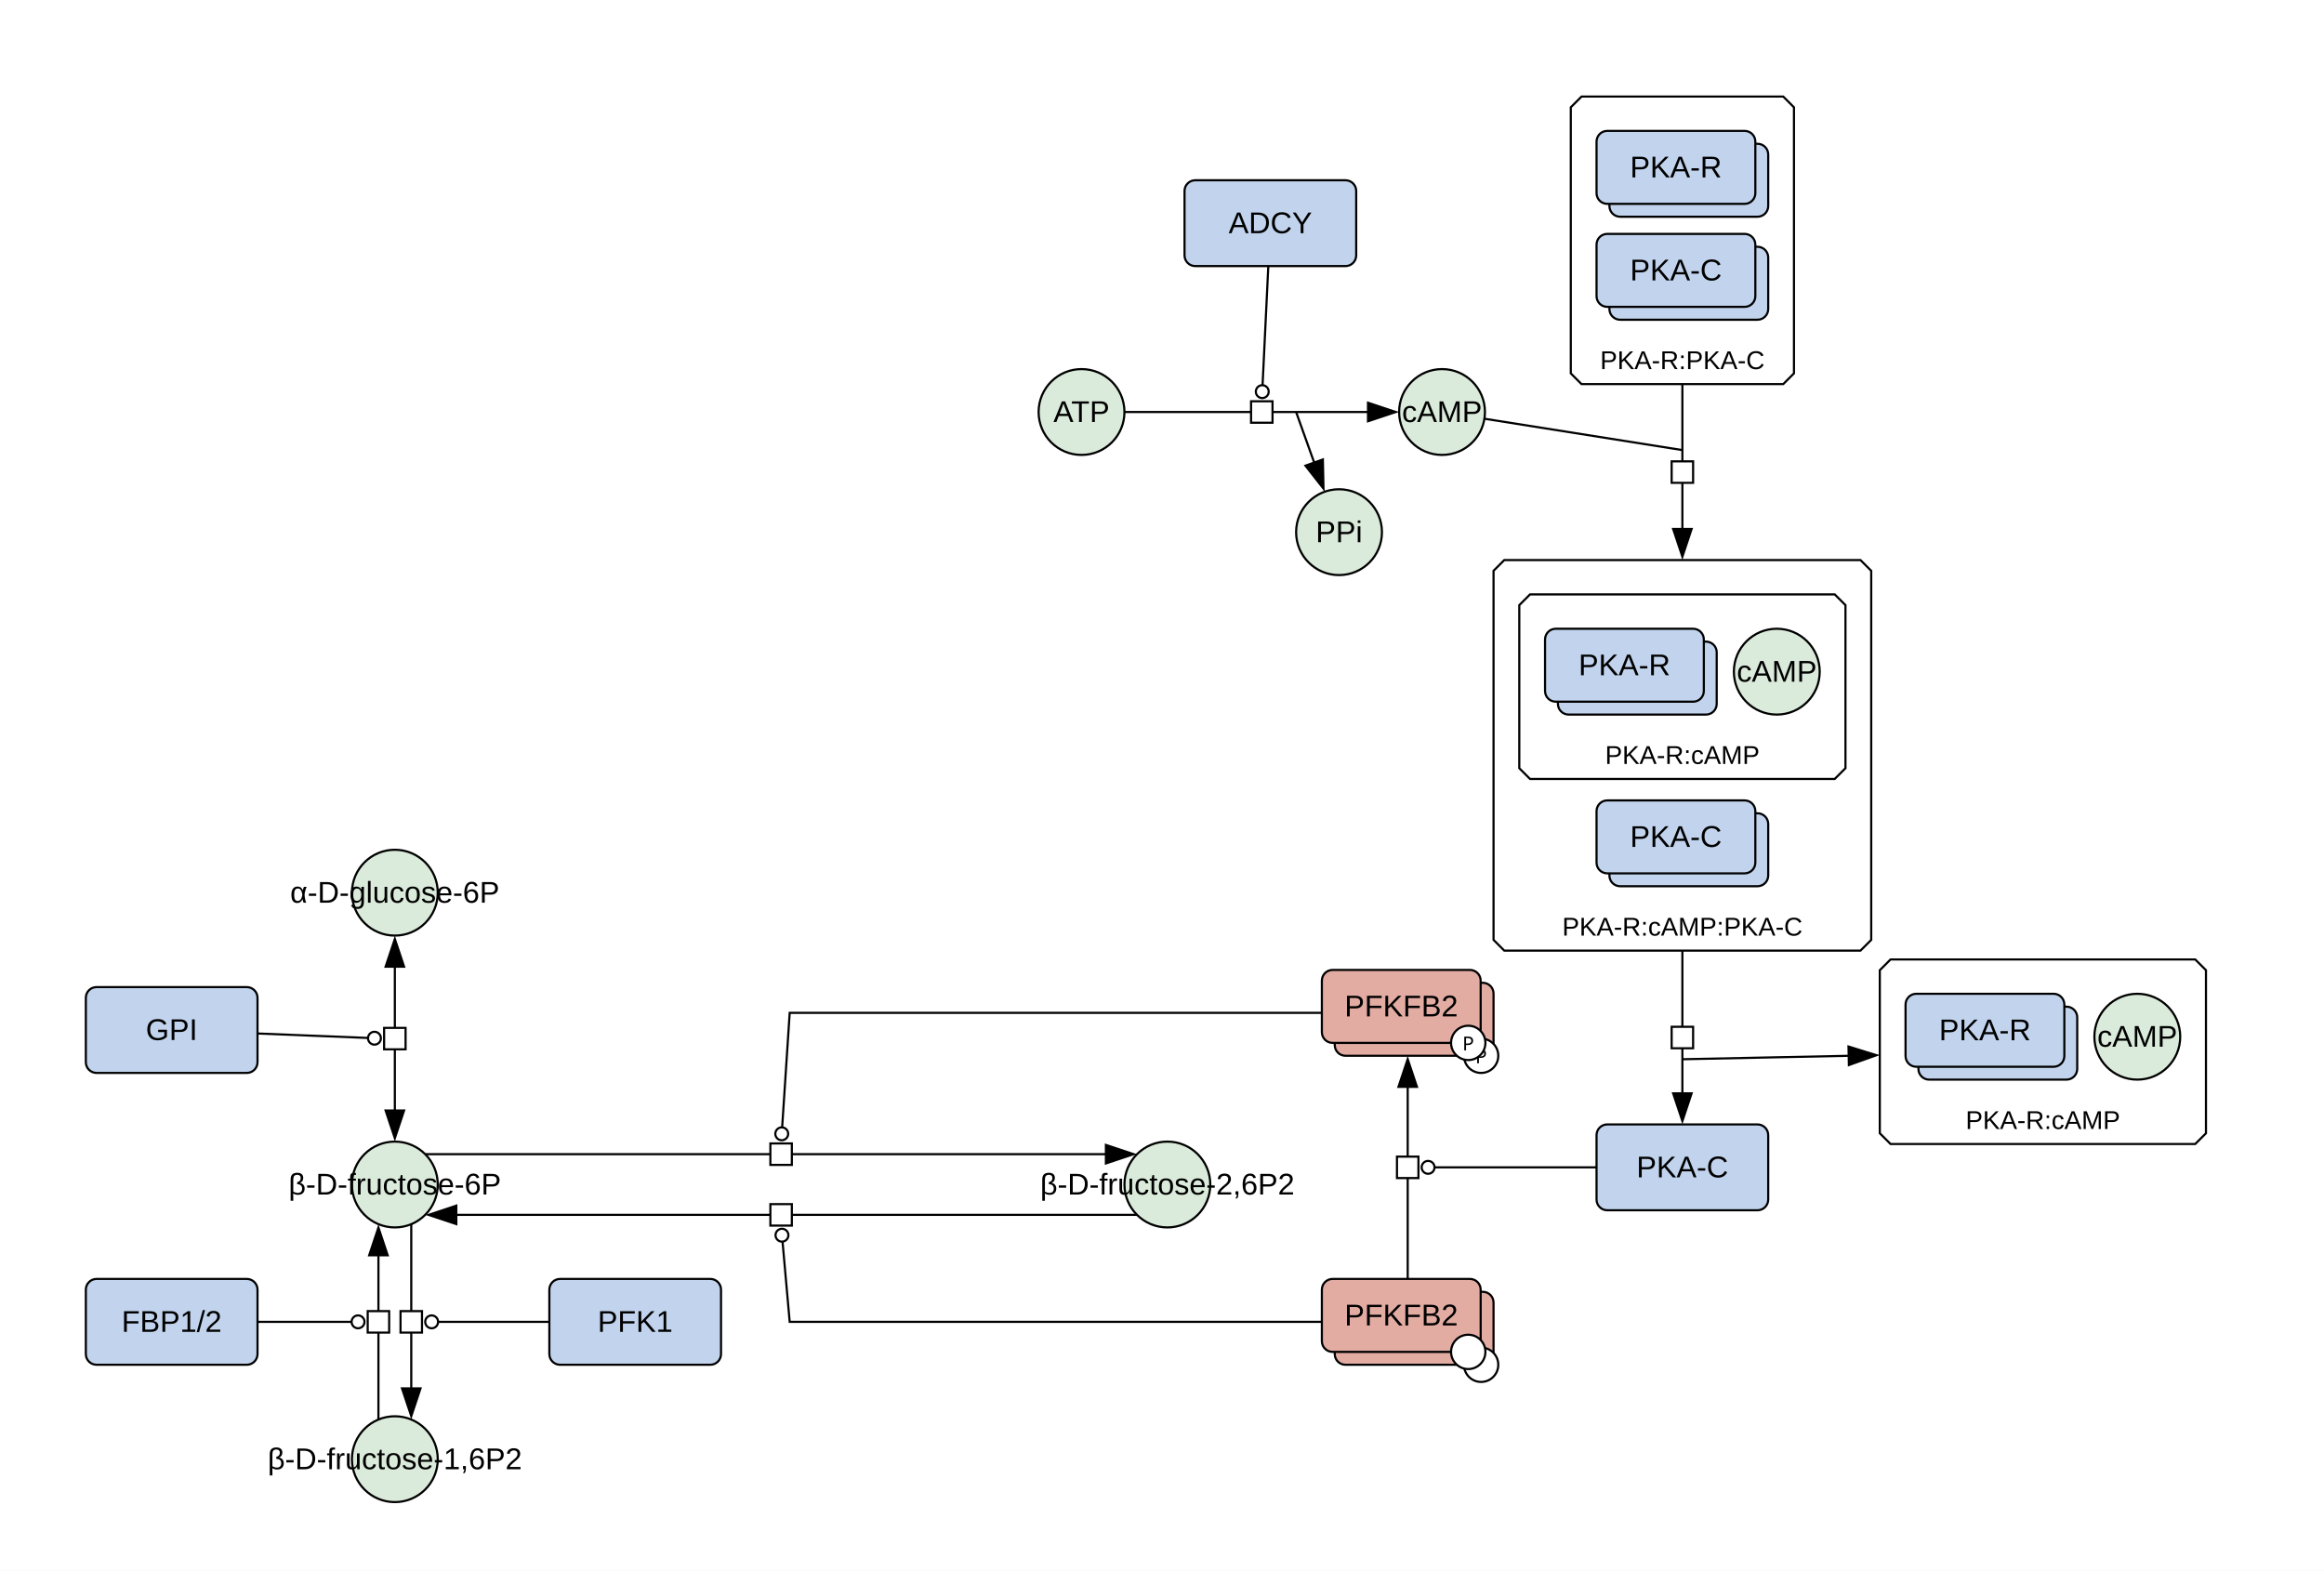
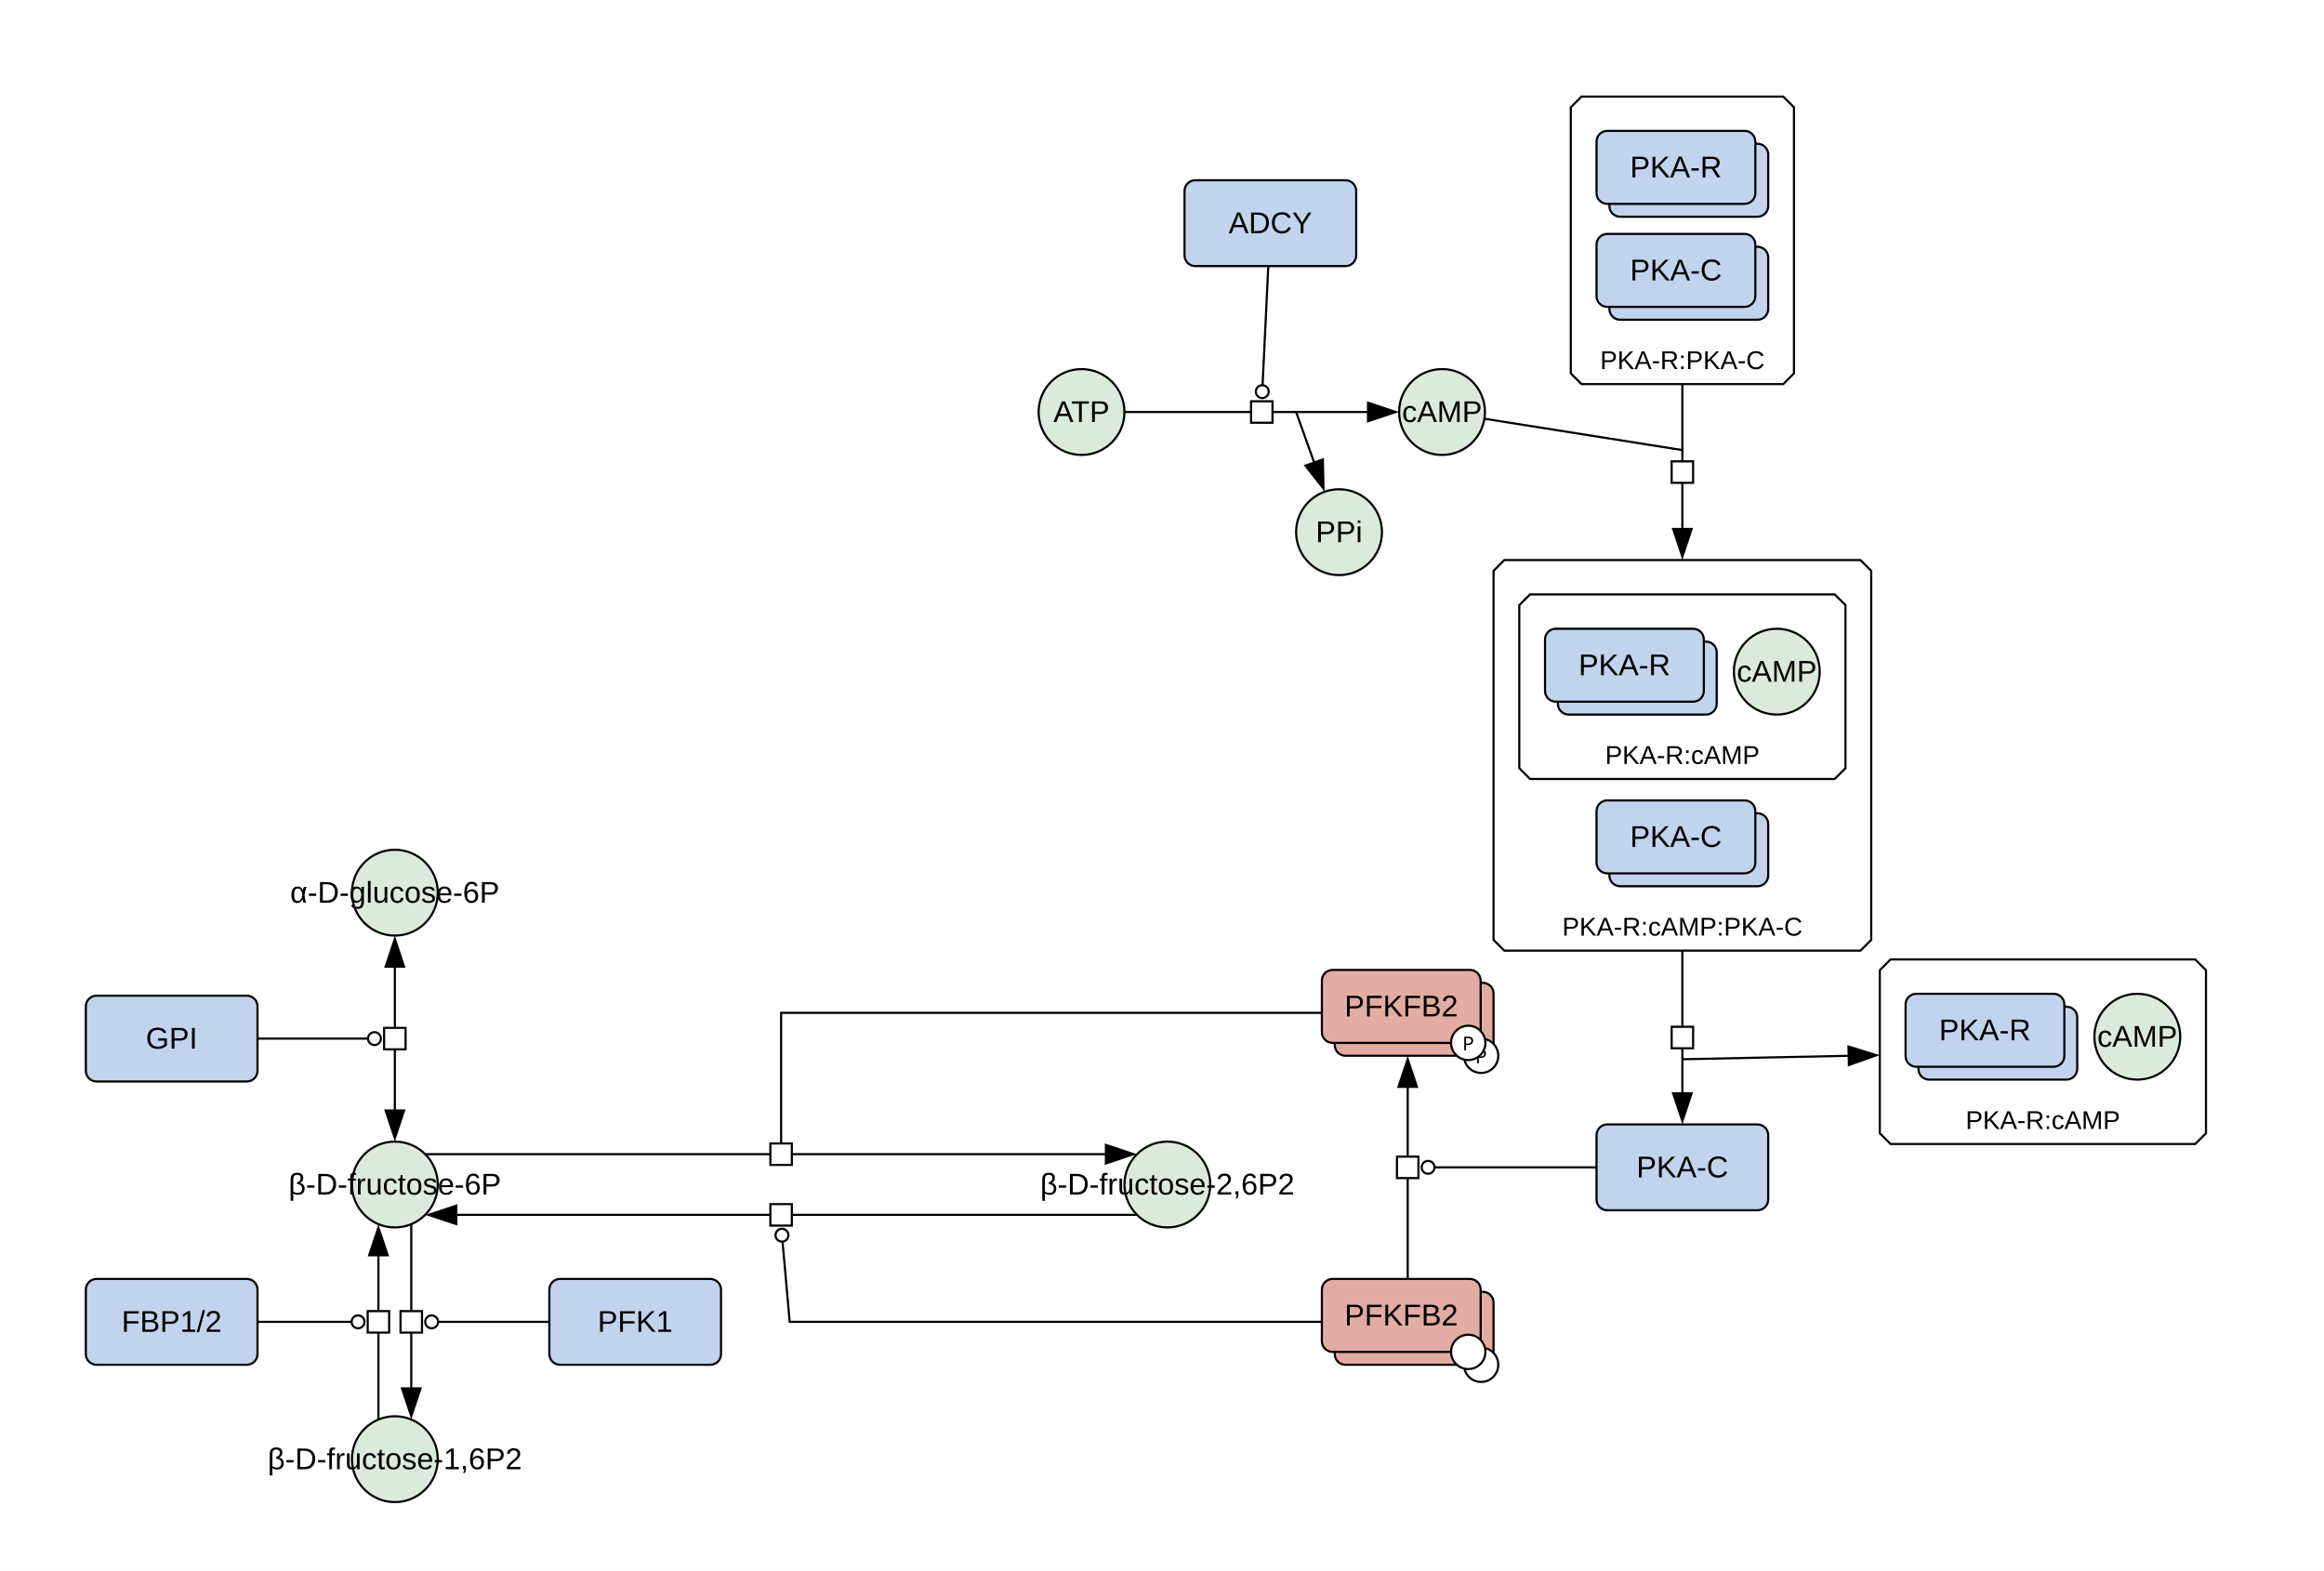
<svg xmlns="http://www.w3.org/2000/svg" width="1083" height="732" viewBox="0 0 1083 732">
  <rect width="100%" height="100%" fill="#fff" />
  <polygon points="881,447.12 1023,447.12 1028,452.12 1028,528.12 1023,533.12 881,533.12 876,528.12 876,452.12" fill="#ffffff" stroke="#000" class="c-complex" />
  <text x="952" y="526.12" font-family="'Dialog', 'Liberation Sans', Arial, sans-serif" font-size="12" text-anchor="middle" class="t-complex">PKA-R:cAMP</text>
  <polygon points="737,45 831,45 836,50 836,174 831,179 737,179 732,174 732,50" fill="#ffffff" stroke="#000" class="c-complex" />
  <text x="784" y="172" font-family="'Dialog', 'Liberation Sans', Arial, sans-serif" font-size="12" text-anchor="middle" class="t-complex">PKA-R:PKA-C</text>
  <polygon points="701,261 867,261 872,266 872,438 867,443 701,443 696,438 696,266" fill="#ffffff" stroke="#000" class="c-complex" />
  <text x="784" y="436" font-family="'Dialog', 'Liberation Sans', Arial, sans-serif" font-size="12" text-anchor="middle" class="t-complex">PKA-R:cAMP:PKA-C</text>
  <polygon points="713,277 855,277 860,282 860,358 855,363 713,363 708,358 708,282" fill="#ffffff" stroke="#000" class="c-complex" />
  <text x="784" y="356" font-family="'Dialog', 'Liberation Sans', Arial, sans-serif" font-size="12" text-anchor="middle" class="t-complex">PKA-R:cAMP</text>
  <ellipse cx="672" cy="192" rx="20" ry="20" fill="#dbebdb" stroke="#000" class="c-metabolite" />
  <text x="672" y="196.67" font-family="'Dialog', 'Liberation Sans', Arial, sans-serif" font-size="14" text-anchor="middle" class="t-metabolite">cAMP</text>
  <rect x="744" y="524" width="80" height="40" rx="5" fill="#c2d4ed" stroke="#000" class="c-protein" />
  <text x="784" y="548.67" font-family="'Dialog', 'Liberation Sans', Arial, sans-serif" font-size="14" text-anchor="middle" class="t-protein">PKA-C</text>
  <ellipse cx="184" cy="416" rx="20" ry="20" fill="#dbebdb" stroke="#000" class="c-metabolite" />
  <text x="184" y="420.67" font-family="'Dialog', 'Liberation Sans', Arial, sans-serif" font-size="14" text-anchor="middle" class="t-metabolite">α-D-glucose-6P</text>
  <ellipse cx="184" cy="552" rx="20" ry="20" fill="#dbebdb" stroke="#000" class="c-metabolite" />
  <text x="184" y="556.67" font-family="'Dialog', 'Liberation Sans', Arial, sans-serif" font-size="14" text-anchor="middle" class="t-metabolite">β-D-fructose-6P</text>
-   <rect x="40" y="460" width="80" height="40" rx="5" fill="#c2d4ed" stroke="#000" class="c-protein" />
-   <text x="80" y="484.67" font-family="'Dialog', 'Liberation Sans', Arial, sans-serif" font-size="14" text-anchor="middle" class="t-protein">GPI</text>
+   <rect x="40" y="464" width="80" height="40" rx="5" fill="#c2d4ed" stroke="#000" class="c-protein" />
+   <text x="80" y="488.67" font-family="'Dialog', 'Liberation Sans', Arial, sans-serif" font-size="14" text-anchor="middle" class="t-protein">GPI</text>
  <ellipse cx="184" cy="680" rx="20" ry="20" fill="#dbebdb" stroke="#000" class="c-metabolite" />
  <text x="184" y="684.67" font-family="'Dialog', 'Liberation Sans', Arial, sans-serif" font-size="14" text-anchor="middle" class="t-metabolite">β-D-fructose-1,6P2</text>
  <rect x="40" y="596" width="80" height="40" rx="5" fill="#c2d4ed" stroke="#000" class="c-protein" />
  <text x="80" y="620.67" font-family="'Dialog', 'Liberation Sans', Arial, sans-serif" font-size="14" text-anchor="middle" class="t-protein">FBP1/2</text>
  <rect x="256" y="596" width="80" height="40" rx="5" fill="#c2d4ed" stroke="#000" class="c-protein" />
  <text x="296" y="620.67" font-family="'Dialog', 'Liberation Sans', Arial, sans-serif" font-size="14" text-anchor="middle" class="t-protein">PFK1</text>
  <ellipse cx="544" cy="552" rx="20" ry="20" fill="#dbebdb" stroke="#000" class="c-metabolite" />
  <text x="544" y="556.67" font-family="'Dialog', 'Liberation Sans', Arial, sans-serif" font-size="14" text-anchor="middle" class="t-metabolite">β-D-fructose-2,6P2</text>
  <ellipse cx="504" cy="192" rx="20" ry="20" fill="#dbebdb" stroke="#000" class="c-metabolite" />
  <text x="504" y="196.67" font-family="'Dialog', 'Liberation Sans', Arial, sans-serif" font-size="14" text-anchor="middle" class="t-metabolite">ATP</text>
  <rect x="552" y="84" width="80" height="40" rx="5" fill="#c2d4ed" stroke="#000" class="c-protein" />
  <text x="592" y="108.67" font-family="'Dialog', 'Liberation Sans', Arial, sans-serif" font-size="14" text-anchor="middle" class="t-protein">ADCY</text>
  <rect x="622" y="458" width="74" height="34" rx="5" fill="#e2aca3" stroke="#000" class="c-protein" />
  <circle cx="690.21" cy="492" r="8" fill="#fff" stroke="#000" />
  <text x="690.21" y="495.5" font-family="sans-serif" font-size="9" text-anchor="middle">P</text>
  <rect x="616" y="452" width="74" height="34" rx="5" fill="#e2aca3" stroke="#000" class="c-protein" />
  <circle cx="684.21" cy="486" r="8" fill="#fff" stroke="#000" />
  <text x="684.21" y="489.5" font-family="sans-serif" font-size="9" text-anchor="middle">P</text>
  <text x="653" y="473.67" font-family="'Dialog', 'Liberation Sans', Arial, sans-serif" font-size="14" text-anchor="middle" class="t-protein">PFKFB2</text>
  <rect x="622" y="602" width="74" height="34" rx="5" fill="#e2aca3" stroke="#000" class="c-protein" />
  <circle cx="690.21" cy="636" r="8" fill="#fff" stroke="#000" />
  <rect x="616" y="596" width="74" height="34" rx="5" fill="#e2aca3" stroke="#000" class="c-protein" />
  <circle cx="684.21" cy="630" r="8" fill="#fff" stroke="#000" />
  <text x="653" y="617.67" font-family="'Dialog', 'Liberation Sans', Arial, sans-serif" font-size="14" text-anchor="middle" class="t-protein">PFKFB2</text>
  <ellipse cx="624" cy="248" rx="20" ry="20" fill="#dbebdb" stroke="#000" class="c-metabolite" />
  <text x="624" y="252.67" font-family="'Dialog', 'Liberation Sans', Arial, sans-serif" font-size="14" text-anchor="middle" class="t-metabolite">PPi</text>
  <rect x="894" y="469.12" width="74" height="34" rx="5" fill="#c2d4ed" stroke="#000" class="c-protein" />
  <rect x="888" y="463.12" width="74" height="34" rx="5" fill="#c2d4ed" stroke="#000" class="c-protein" />
  <text x="925" y="484.79" font-family="'Dialog', 'Liberation Sans', Arial, sans-serif" font-size="14" text-anchor="middle" class="t-protein">PKA-R</text>
  <ellipse cx="996" cy="483.12" rx="20" ry="20" fill="#dbebdb" stroke="#000" class="c-metabolite" />
  <text x="996" y="487.79" font-family="'Dialog', 'Liberation Sans', Arial, sans-serif" font-size="14" text-anchor="middle" class="t-metabolite">cAMP</text>
  <rect x="750" y="67" width="74" height="34" rx="5" fill="#c2d4ed" stroke="#000" class="c-protein" />
  <rect x="744" y="61" width="74" height="34" rx="5" fill="#c2d4ed" stroke="#000" class="c-protein" />
  <text x="781" y="82.67" font-family="'Dialog', 'Liberation Sans', Arial, sans-serif" font-size="14" text-anchor="middle" class="t-protein">PKA-R</text>
  <rect x="750" y="115" width="74" height="34" rx="5" fill="#c2d4ed" stroke="#000" class="c-protein" />
  <rect x="744" y="109" width="74" height="34" rx="5" fill="#c2d4ed" stroke="#000" class="c-protein" />
  <text x="781" y="130.67" font-family="'Dialog', 'Liberation Sans', Arial, sans-serif" font-size="14" text-anchor="middle" class="t-protein">PKA-C</text>
  <rect x="750" y="379" width="74" height="34" rx="5" fill="#c2d4ed" stroke="#000" class="c-protein" />
  <rect x="744" y="373" width="74" height="34" rx="5" fill="#c2d4ed" stroke="#000" class="c-protein" />
  <text x="781" y="394.67" font-family="'Dialog', 'Liberation Sans', Arial, sans-serif" font-size="14" text-anchor="middle" class="t-protein">PKA-C</text>
  <rect x="726" y="299" width="74" height="34" rx="5" fill="#c2d4ed" stroke="#000" class="c-protein" />
  <rect x="720" y="293" width="74" height="34" rx="5" fill="#c2d4ed" stroke="#000" class="c-protein" />
  <text x="757" y="314.67" font-family="'Dialog', 'Liberation Sans', Arial, sans-serif" font-size="14" text-anchor="middle" class="t-protein">PKA-R</text>
  <ellipse cx="828" cy="313" rx="20" ry="20" fill="#dbebdb" stroke="#000" class="c-metabolite" />
  <text x="828" y="317.67" font-family="'Dialog', 'Liberation Sans', Arial, sans-serif" font-size="14" text-anchor="middle" class="t-metabolite">cAMP</text>
  <g fill="none" stroke="#fff" stroke-width="5" stroke-linecap="round" stroke-linejoin="round">
    <polyline points="784,187 784,239" />
    <polyline points="699.63,196.38 784,209.75" />
    <polyline points="784,451 784,502" />
    <polyline points="784,493.62 854,492.17" />
    <polyline points="184,458 184,510" />
-     <polyline points="127.99,481.94 171.51,483.7" />
+     <polyline points="128,484 171.5,484" />
    <polyline points="191.65,578.48 191.65,639.52" />
    <polyline points="248,616 204.15,616" />
    <polyline points="176.35,653.52 176.35,592.48" />
    <polyline points="128,616 163.85,616" />
    <polyline points="206.14,537.86 507.86,537.86" />
-     <polyline points="608,472 368,472 364.49,525.37" />
+     <polyline points="608,472 364,472 364,536 364,540.36" />
    <polyline points="521.86,566.14 220.14,566.14" />
    <polyline points="608,616 368,616 364.67,578.61" />
    <polyline points="656,588 656,514" />
    <polyline points="736,544 668.5,544" />
    <polyline points="532,192 630,192" />
    <polyline points="604,192 609.89,208.48" />
    <polyline points="590.65,131.99 588.36,179.51" />
  </g>
  <polygon points="784,261 779,246 789,246" fill="#000" />
  <polyline points="784,179 784,247" fill="none" stroke="#000000" stroke-width="1" />
  <polyline points="691.73,195.13 784,209.75" fill="none" stroke="#000000" stroke-width="1" />
  <rect x="-5" y="-5" width="10" height="10" fill="#fff" stroke="#000" transform="translate(784,220) rotate(90)" />
  <polygon points="784,524 779,509 789,509" fill="#000" />
  <polyline points="784,443 784,510" fill="none" stroke="#000000" stroke-width="1" />
  <polygon points="876,491.71 861.11,497.02 860.9,487.02" fill="#000" />
  <polyline points="784,493.62 862,492" fill="none" stroke="#000000" stroke-width="1" />
  <rect x="-5" y="-5" width="10" height="10" fill="#fff" stroke="#000" transform="translate(784,483.5) rotate(90)" />
  <polygon points="184,532 179,517 189,517" fill="#000" />
  <polygon points="184,436 189,451 179,451" fill="#000" />
  <polyline points="184,450 184,518" fill="none" stroke="#000000" stroke-width="1" />
-   <circle cx="174.5" cy="483.82" r="3" fill="#fff" stroke="#000" />
-   <polyline points="120,481.62 171.51,483.7" fill="none" stroke="#000000" stroke-width="1" />
+   <circle cx="174.5" cy="484" r="3" fill="#fff" stroke="#000" />
+   <polyline points="120,484 171.5,484" fill="none" stroke="#000000" stroke-width="1" />
  <rect x="-5" y="-5" width="10" height="10" fill="#fff" stroke="#000" transform="translate(184,484) rotate(90)" />
  <polygon points="191.65,661.52 186.65,646.52 196.65,646.52" fill="#000" />
  <polyline points="191.65,570.48 191.65,647.52" fill="none" stroke="#000000" stroke-width="1" />
  <circle cx="201.15" cy="616" r="3" fill="#fff" stroke="#000" />
  <polyline points="256,616 204.15,616" fill="none" stroke="#000000" stroke-width="1" />
  <rect x="-5" y="-5" width="10" height="10" fill="#fff" stroke="#000" transform="translate(191.65,616) rotate(90)" />
  <polygon points="176.35,570.48 181.35,585.48 171.35,585.48" fill="#000" />
  <polyline points="176.35,661.52 176.35,584.48" fill="none" stroke="#000000" stroke-width="1" />
  <circle cx="166.85" cy="616" r="3" fill="#fff" stroke="#000" />
  <polyline points="120,616 163.85,616" fill="none" stroke="#000000" stroke-width="1" />
  <rect x="-5" y="-5" width="10" height="10" fill="#fff" stroke="#000" transform="translate(176.35,616) rotate(-90)" />
  <polygon points="529.86,537.86 514.86,542.86 514.86,532.86" fill="#000" />
  <polyline points="198.14,537.86 515.86,537.86" fill="none" stroke="#000000" stroke-width="1" />
-   <circle cx="364.3" cy="528.37" r="3" fill="#fff" stroke="#000" />
-   <polyline points="616,472 368,472 364.49,525.37" fill="none" stroke="#000000" stroke-width="1" />
+   <circle cx="364" cy="537.36" r="3" fill="#fff" stroke="#000" />
+   <polyline points="616,472 364,472 364,536 364,540.36" fill="none" stroke="#000000" stroke-width="1" />
  <rect x="-5" y="-5" width="10" height="10" fill="#fff" stroke="#000" transform="translate(364,537.86) rotate(0)" />
  <polygon points="198.14,566.14 213.14,561.14 213.14,571.14" fill="#000" />
  <polyline points="529.86,566.14 212.14,566.14" fill="none" stroke="#000000" stroke-width="1" />
  <circle cx="364.4" cy="575.62" r="3" fill="#fff" stroke="#000" />
  <polyline points="616,616 368,616 364.67,578.61" fill="none" stroke="#000000" stroke-width="1" />
  <rect x="-5" y="-5" width="10" height="10" fill="#fff" stroke="#000" transform="translate(364,566.14) rotate(180)" />
  <polygon points="656,492 661,507 651,507" fill="#000" />
  <polyline points="656,596 656,506" fill="none" stroke="#000000" stroke-width="1" />
  <circle cx="665.5" cy="544" r="3" fill="#fff" stroke="#000" />
  <polyline points="744,544 668.5,544" fill="none" stroke="#000000" stroke-width="1" />
  <rect x="-5" y="-5" width="10" height="10" fill="#fff" stroke="#000" transform="translate(656,544) rotate(-90)" />
  <polygon points="652,192 637,197 637,187" fill="#000" />
  <polyline points="524,192 638,192" fill="none" stroke="#000000" stroke-width="1" />
  <polygon points="617.29,229.2 607.53,216.76 616.95,213.4" fill="#000" />
  <polyline points="604,192 612.58,216.02" fill="none" stroke="#000000" stroke-width="1" />
  <circle cx="588.22" cy="182.51" r="3" fill="#fff" stroke="#000" />
  <polyline points="591.04,124 588.36,179.51" fill="none" stroke="#000000" stroke-width="1" />
  <rect x="-5" y="-5" width="10" height="10" fill="#fff" stroke="#000" transform="translate(588,192) rotate(0)" />
</svg>
